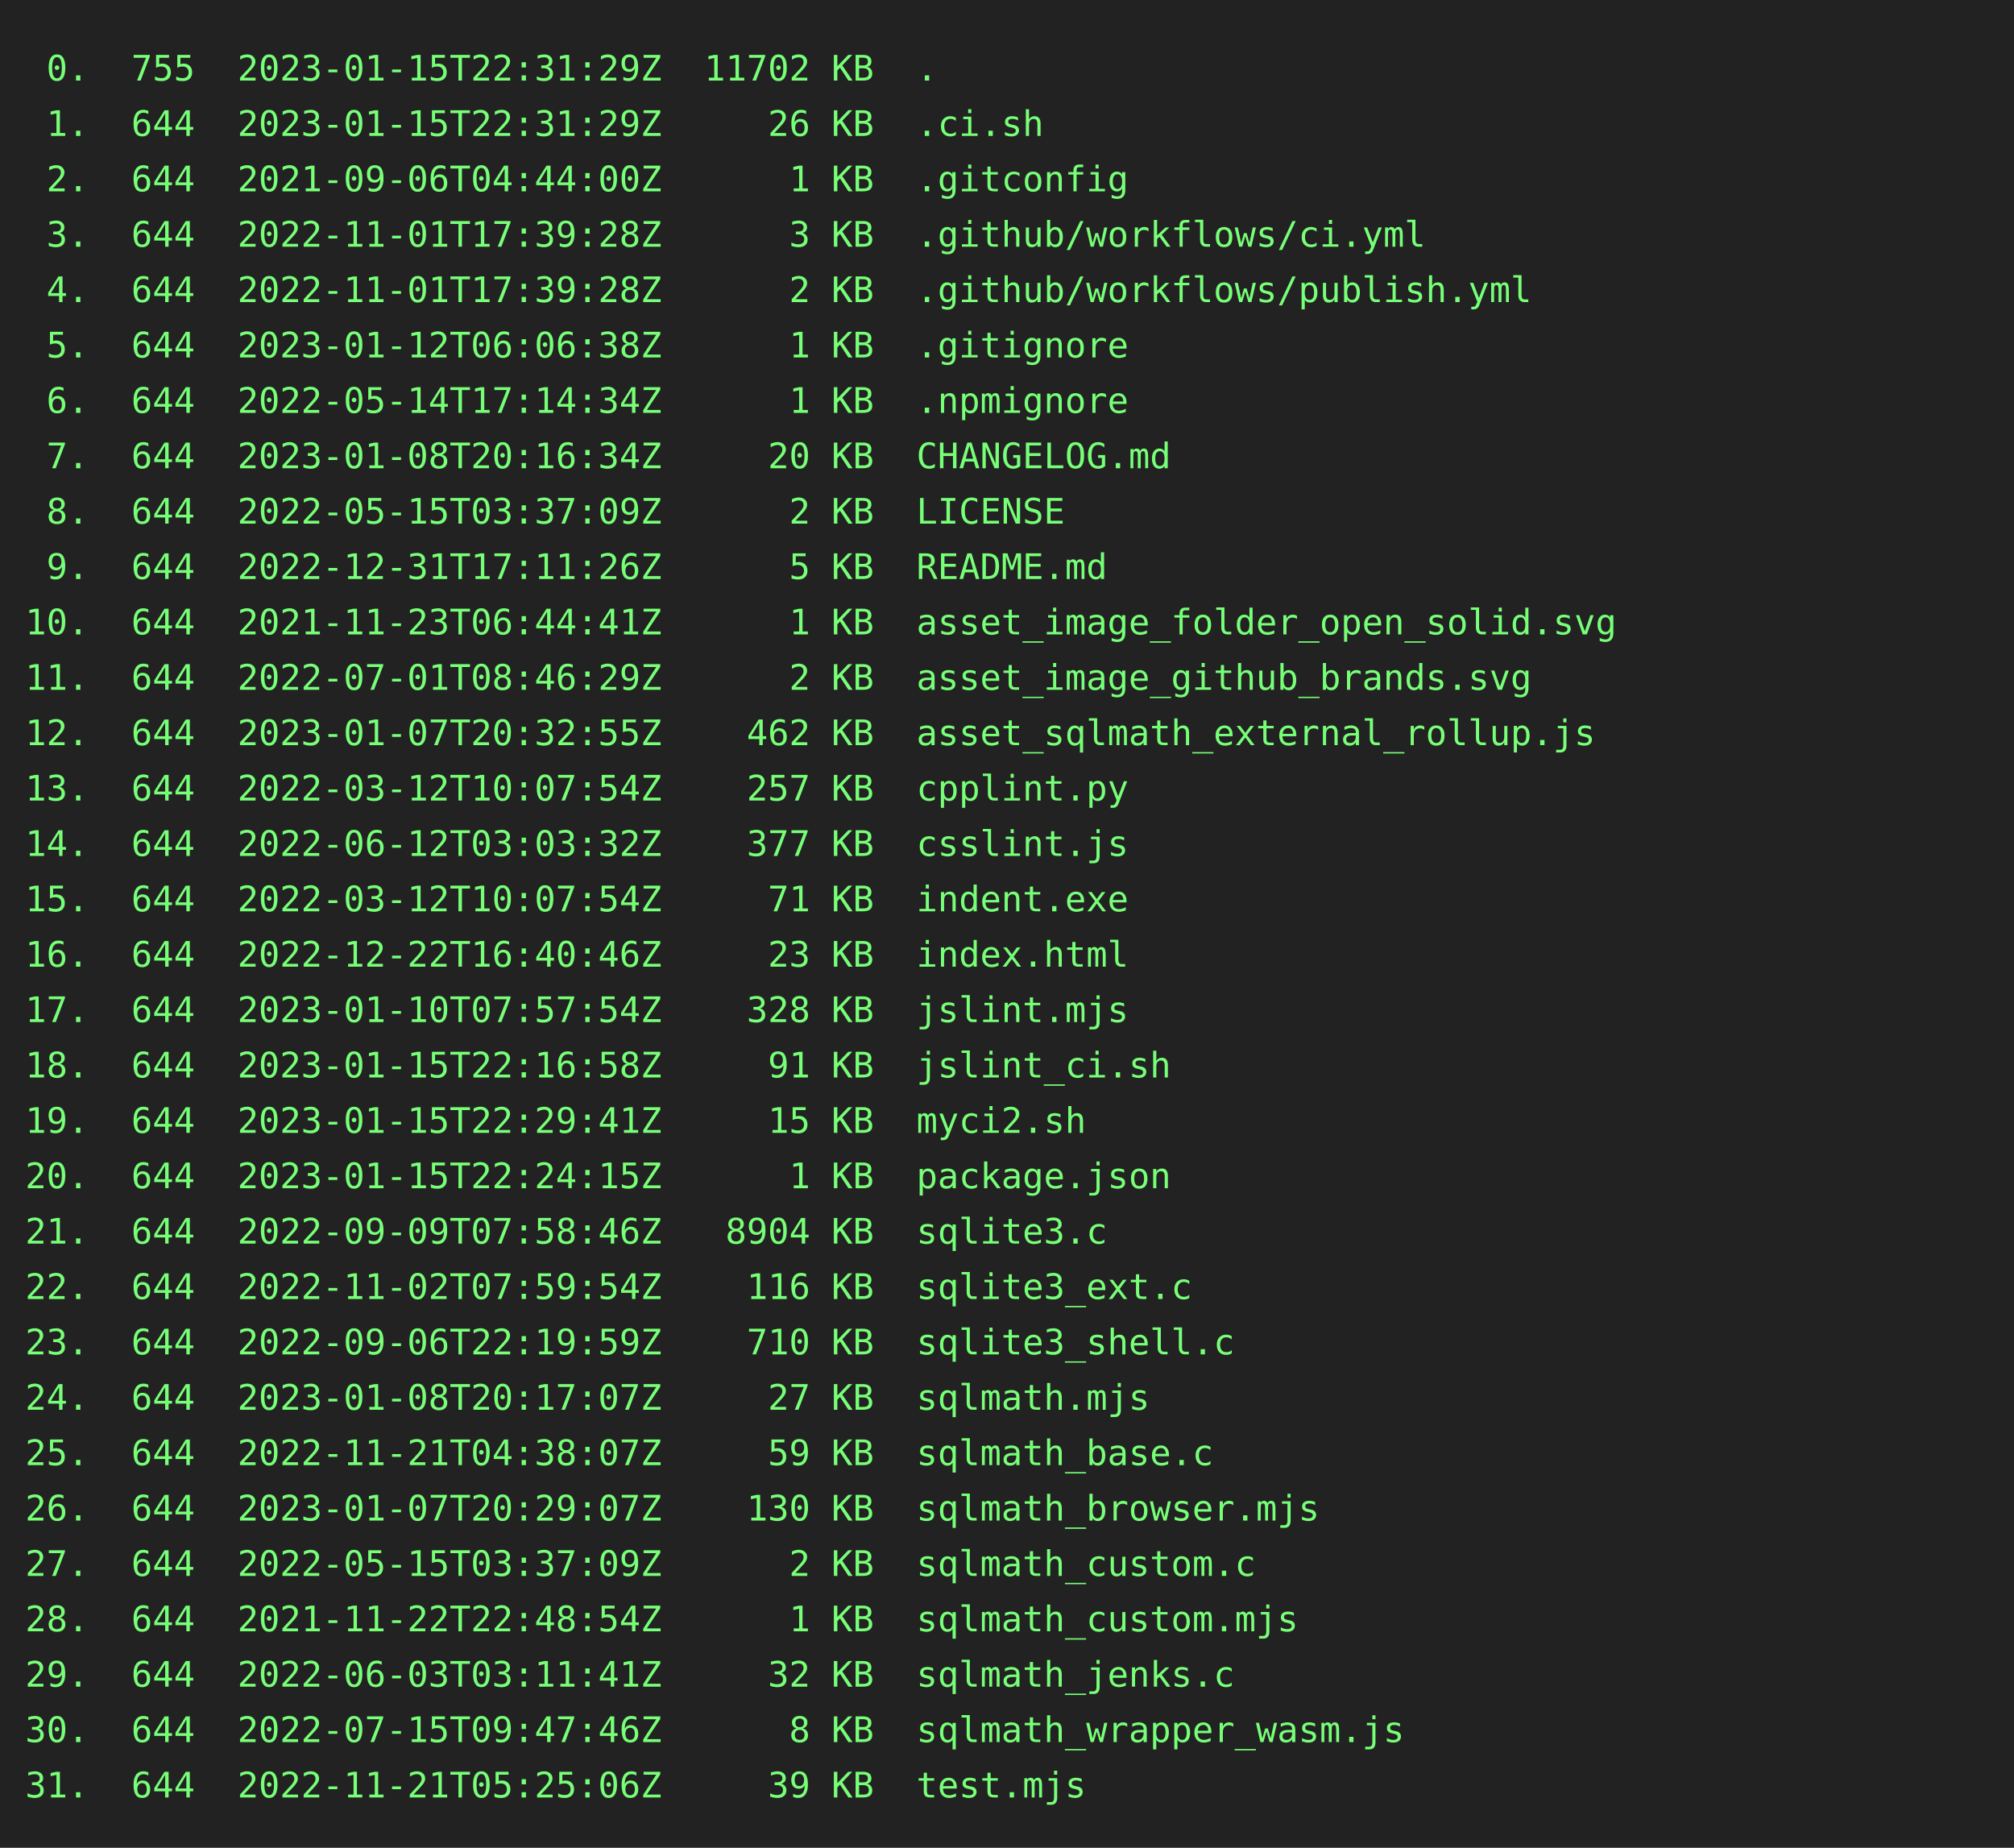
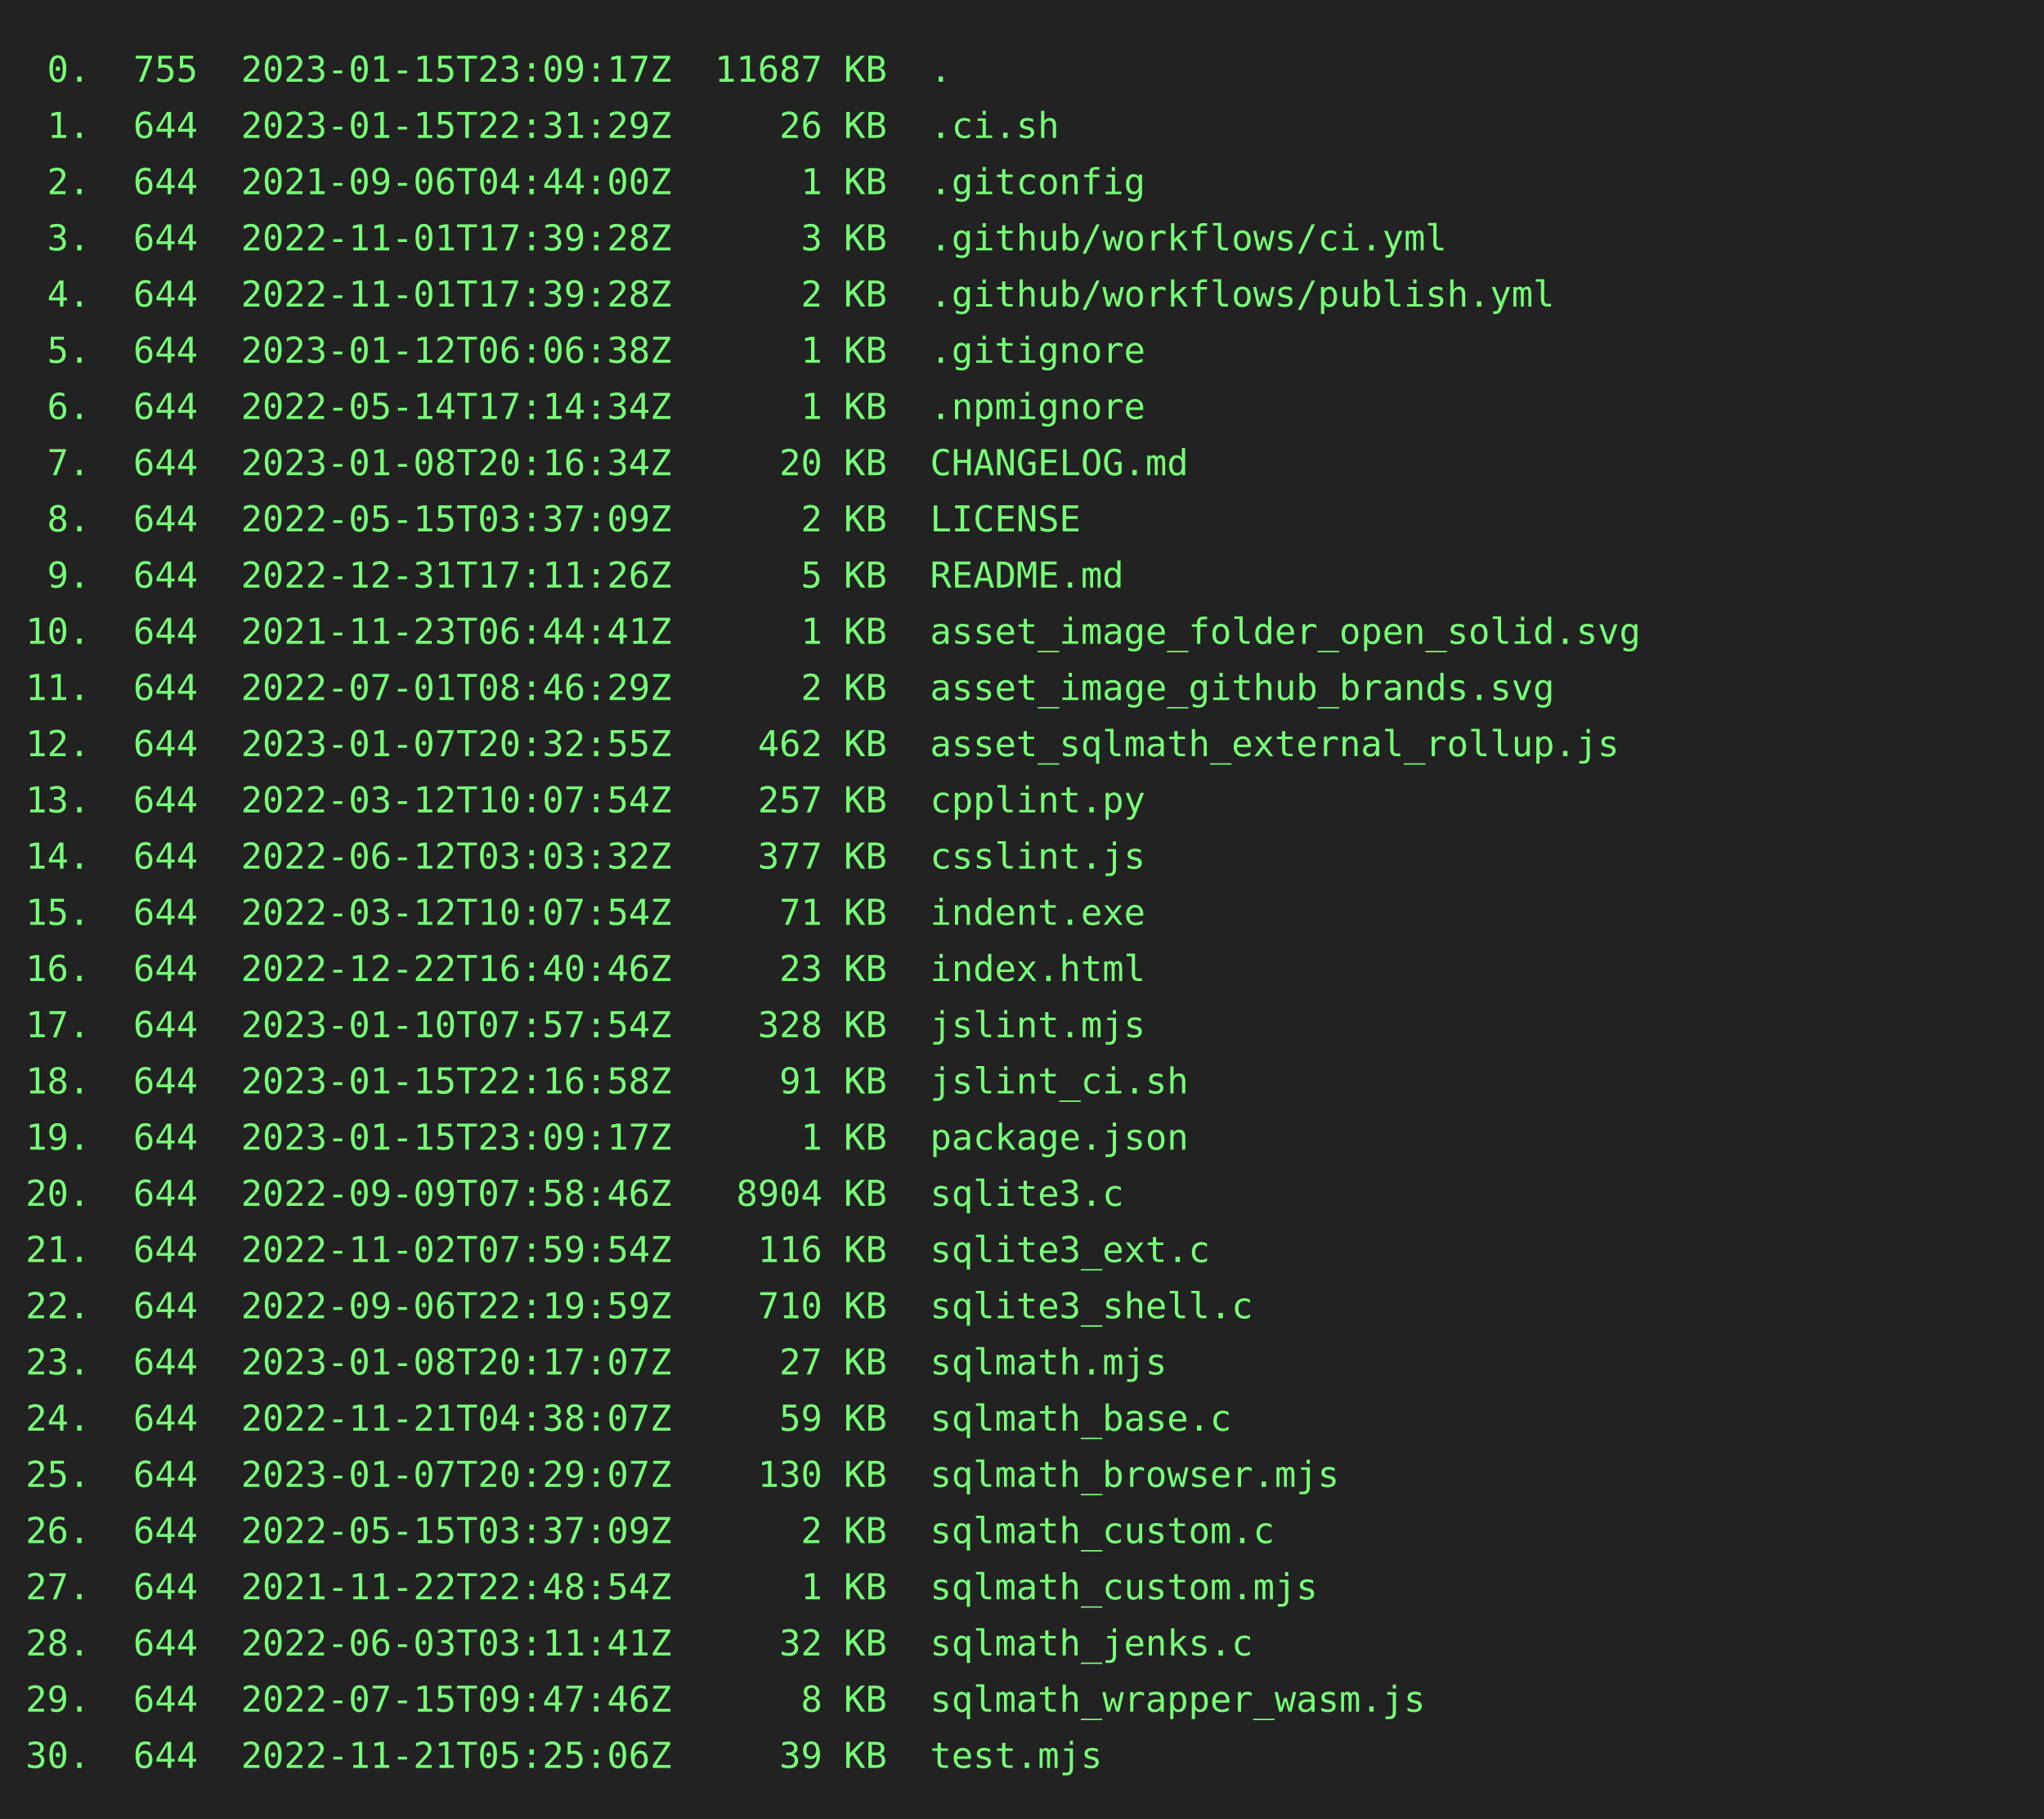
- <svg xmlns="http://www.w3.org/2000/svg" height="734" width="800">
-   <rect height="734" fill="#222" width="800" />
+ <svg xmlns="http://www.w3.org/2000/svg" height="712" width="800">
+   <rect height="712" fill="#222" width="800" />
  <text fill="#7f7" font-family="consolas, menlo, monospace" font-size="14" xml:space="preserve">
-     <tspan lengthAdjust="spacingAndGlyphs" textLength="768" x="10" y="32"> 0.  755  2023-01-15T22:31:29Z  11702 KB  .                                                      </tspan>
+     <tspan lengthAdjust="spacingAndGlyphs" textLength="768" x="10" y="32"> 0.  755  2023-01-15T23:09:17Z  11687 KB  .                                                      </tspan>
    <tspan lengthAdjust="spacingAndGlyphs" textLength="768" x="10" y="54"> 1.  644  2023-01-15T22:31:29Z     26 KB  .ci.sh                                                 </tspan>
    <tspan lengthAdjust="spacingAndGlyphs" textLength="768" x="10" y="76"> 2.  644  2021-09-06T04:44:00Z      1 KB  .gitconfig                                             </tspan>
    <tspan lengthAdjust="spacingAndGlyphs" textLength="768" x="10" y="98"> 3.  644  2022-11-01T17:39:28Z      3 KB  .github/workflows/ci.yml                               </tspan>
    <tspan lengthAdjust="spacingAndGlyphs" textLength="768" x="10" y="120"> 4.  644  2022-11-01T17:39:28Z      2 KB  .github/workflows/publish.yml                          </tspan>
    <tspan lengthAdjust="spacingAndGlyphs" textLength="768" x="10" y="142"> 5.  644  2023-01-12T06:06:38Z      1 KB  .gitignore                                             </tspan>
    <tspan lengthAdjust="spacingAndGlyphs" textLength="768" x="10" y="164"> 6.  644  2022-05-14T17:14:34Z      1 KB  .npmignore                                             </tspan>
    <tspan lengthAdjust="spacingAndGlyphs" textLength="768" x="10" y="186"> 7.  644  2023-01-08T20:16:34Z     20 KB  CHANGELOG.md                                           </tspan>
    <tspan lengthAdjust="spacingAndGlyphs" textLength="768" x="10" y="208"> 8.  644  2022-05-15T03:37:09Z      2 KB  LICENSE                                                </tspan>
    <tspan lengthAdjust="spacingAndGlyphs" textLength="768" x="10" y="230"> 9.  644  2022-12-31T17:11:26Z      5 KB  README.md                                              </tspan>
    <tspan lengthAdjust="spacingAndGlyphs" textLength="768" x="10" y="252">10.  644  2021-11-23T06:44:41Z      1 KB  asset_image_folder_open_solid.svg                      </tspan>
    <tspan lengthAdjust="spacingAndGlyphs" textLength="768" x="10" y="274">11.  644  2022-07-01T08:46:29Z      2 KB  asset_image_github_brands.svg                          </tspan>
    <tspan lengthAdjust="spacingAndGlyphs" textLength="768" x="10" y="296">12.  644  2023-01-07T20:32:55Z    462 KB  asset_sqlmath_external_rollup.js                       </tspan>
    <tspan lengthAdjust="spacingAndGlyphs" textLength="768" x="10" y="318">13.  644  2022-03-12T10:07:54Z    257 KB  cpplint.py                                             </tspan>
    <tspan lengthAdjust="spacingAndGlyphs" textLength="768" x="10" y="340">14.  644  2022-06-12T03:03:32Z    377 KB  csslint.js                                             </tspan>
    <tspan lengthAdjust="spacingAndGlyphs" textLength="768" x="10" y="362">15.  644  2022-03-12T10:07:54Z     71 KB  indent.exe                                             </tspan>
    <tspan lengthAdjust="spacingAndGlyphs" textLength="768" x="10" y="384">16.  644  2022-12-22T16:40:46Z     23 KB  index.html                                             </tspan>
    <tspan lengthAdjust="spacingAndGlyphs" textLength="768" x="10" y="406">17.  644  2023-01-10T07:57:54Z    328 KB  jslint.mjs                                             </tspan>
    <tspan lengthAdjust="spacingAndGlyphs" textLength="768" x="10" y="428">18.  644  2023-01-15T22:16:58Z     91 KB  jslint_ci.sh                                           </tspan>
-     <tspan lengthAdjust="spacingAndGlyphs" textLength="768" x="10" y="450">19.  644  2023-01-15T22:29:41Z     15 KB  myci2.sh                                               </tspan>
-     <tspan lengthAdjust="spacingAndGlyphs" textLength="768" x="10" y="472">20.  644  2023-01-15T22:24:15Z      1 KB  package.json                                           </tspan>
-     <tspan lengthAdjust="spacingAndGlyphs" textLength="768" x="10" y="494">21.  644  2022-09-09T07:58:46Z   8904 KB  sqlite3.c                                              </tspan>
-     <tspan lengthAdjust="spacingAndGlyphs" textLength="768" x="10" y="516">22.  644  2022-11-02T07:59:54Z    116 KB  sqlite3_ext.c                                          </tspan>
-     <tspan lengthAdjust="spacingAndGlyphs" textLength="768" x="10" y="538">23.  644  2022-09-06T22:19:59Z    710 KB  sqlite3_shell.c                                        </tspan>
-     <tspan lengthAdjust="spacingAndGlyphs" textLength="768" x="10" y="560">24.  644  2023-01-08T20:17:07Z     27 KB  sqlmath.mjs                                            </tspan>
-     <tspan lengthAdjust="spacingAndGlyphs" textLength="768" x="10" y="582">25.  644  2022-11-21T04:38:07Z     59 KB  sqlmath_base.c                                         </tspan>
-     <tspan lengthAdjust="spacingAndGlyphs" textLength="768" x="10" y="604">26.  644  2023-01-07T20:29:07Z    130 KB  sqlmath_browser.mjs                                    </tspan>
-     <tspan lengthAdjust="spacingAndGlyphs" textLength="768" x="10" y="626">27.  644  2022-05-15T03:37:09Z      2 KB  sqlmath_custom.c                                       </tspan>
-     <tspan lengthAdjust="spacingAndGlyphs" textLength="768" x="10" y="648">28.  644  2021-11-22T22:48:54Z      1 KB  sqlmath_custom.mjs                                     </tspan>
-     <tspan lengthAdjust="spacingAndGlyphs" textLength="768" x="10" y="670">29.  644  2022-06-03T03:11:41Z     32 KB  sqlmath_jenks.c                                        </tspan>
-     <tspan lengthAdjust="spacingAndGlyphs" textLength="768" x="10" y="692">30.  644  2022-07-15T09:47:46Z      8 KB  sqlmath_wrapper_wasm.js                                </tspan>
-     <tspan lengthAdjust="spacingAndGlyphs" textLength="768" x="10" y="714">31.  644  2022-11-21T05:25:06Z     39 KB  test.mjs                                               </tspan>
+     <tspan lengthAdjust="spacingAndGlyphs" textLength="768" x="10" y="450">19.  644  2023-01-15T23:09:17Z      1 KB  package.json                                           </tspan>
+     <tspan lengthAdjust="spacingAndGlyphs" textLength="768" x="10" y="472">20.  644  2022-09-09T07:58:46Z   8904 KB  sqlite3.c                                              </tspan>
+     <tspan lengthAdjust="spacingAndGlyphs" textLength="768" x="10" y="494">21.  644  2022-11-02T07:59:54Z    116 KB  sqlite3_ext.c                                          </tspan>
+     <tspan lengthAdjust="spacingAndGlyphs" textLength="768" x="10" y="516">22.  644  2022-09-06T22:19:59Z    710 KB  sqlite3_shell.c                                        </tspan>
+     <tspan lengthAdjust="spacingAndGlyphs" textLength="768" x="10" y="538">23.  644  2023-01-08T20:17:07Z     27 KB  sqlmath.mjs                                            </tspan>
+     <tspan lengthAdjust="spacingAndGlyphs" textLength="768" x="10" y="560">24.  644  2022-11-21T04:38:07Z     59 KB  sqlmath_base.c                                         </tspan>
+     <tspan lengthAdjust="spacingAndGlyphs" textLength="768" x="10" y="582">25.  644  2023-01-07T20:29:07Z    130 KB  sqlmath_browser.mjs                                    </tspan>
+     <tspan lengthAdjust="spacingAndGlyphs" textLength="768" x="10" y="604">26.  644  2022-05-15T03:37:09Z      2 KB  sqlmath_custom.c                                       </tspan>
+     <tspan lengthAdjust="spacingAndGlyphs" textLength="768" x="10" y="626">27.  644  2021-11-22T22:48:54Z      1 KB  sqlmath_custom.mjs                                     </tspan>
+     <tspan lengthAdjust="spacingAndGlyphs" textLength="768" x="10" y="648">28.  644  2022-06-03T03:11:41Z     32 KB  sqlmath_jenks.c                                        </tspan>
+     <tspan lengthAdjust="spacingAndGlyphs" textLength="768" x="10" y="670">29.  644  2022-07-15T09:47:46Z      8 KB  sqlmath_wrapper_wasm.js                                </tspan>
+     <tspan lengthAdjust="spacingAndGlyphs" textLength="768" x="10" y="692">30.  644  2022-11-21T05:25:06Z     39 KB  test.mjs                                               </tspan>
  </text>
</svg>
